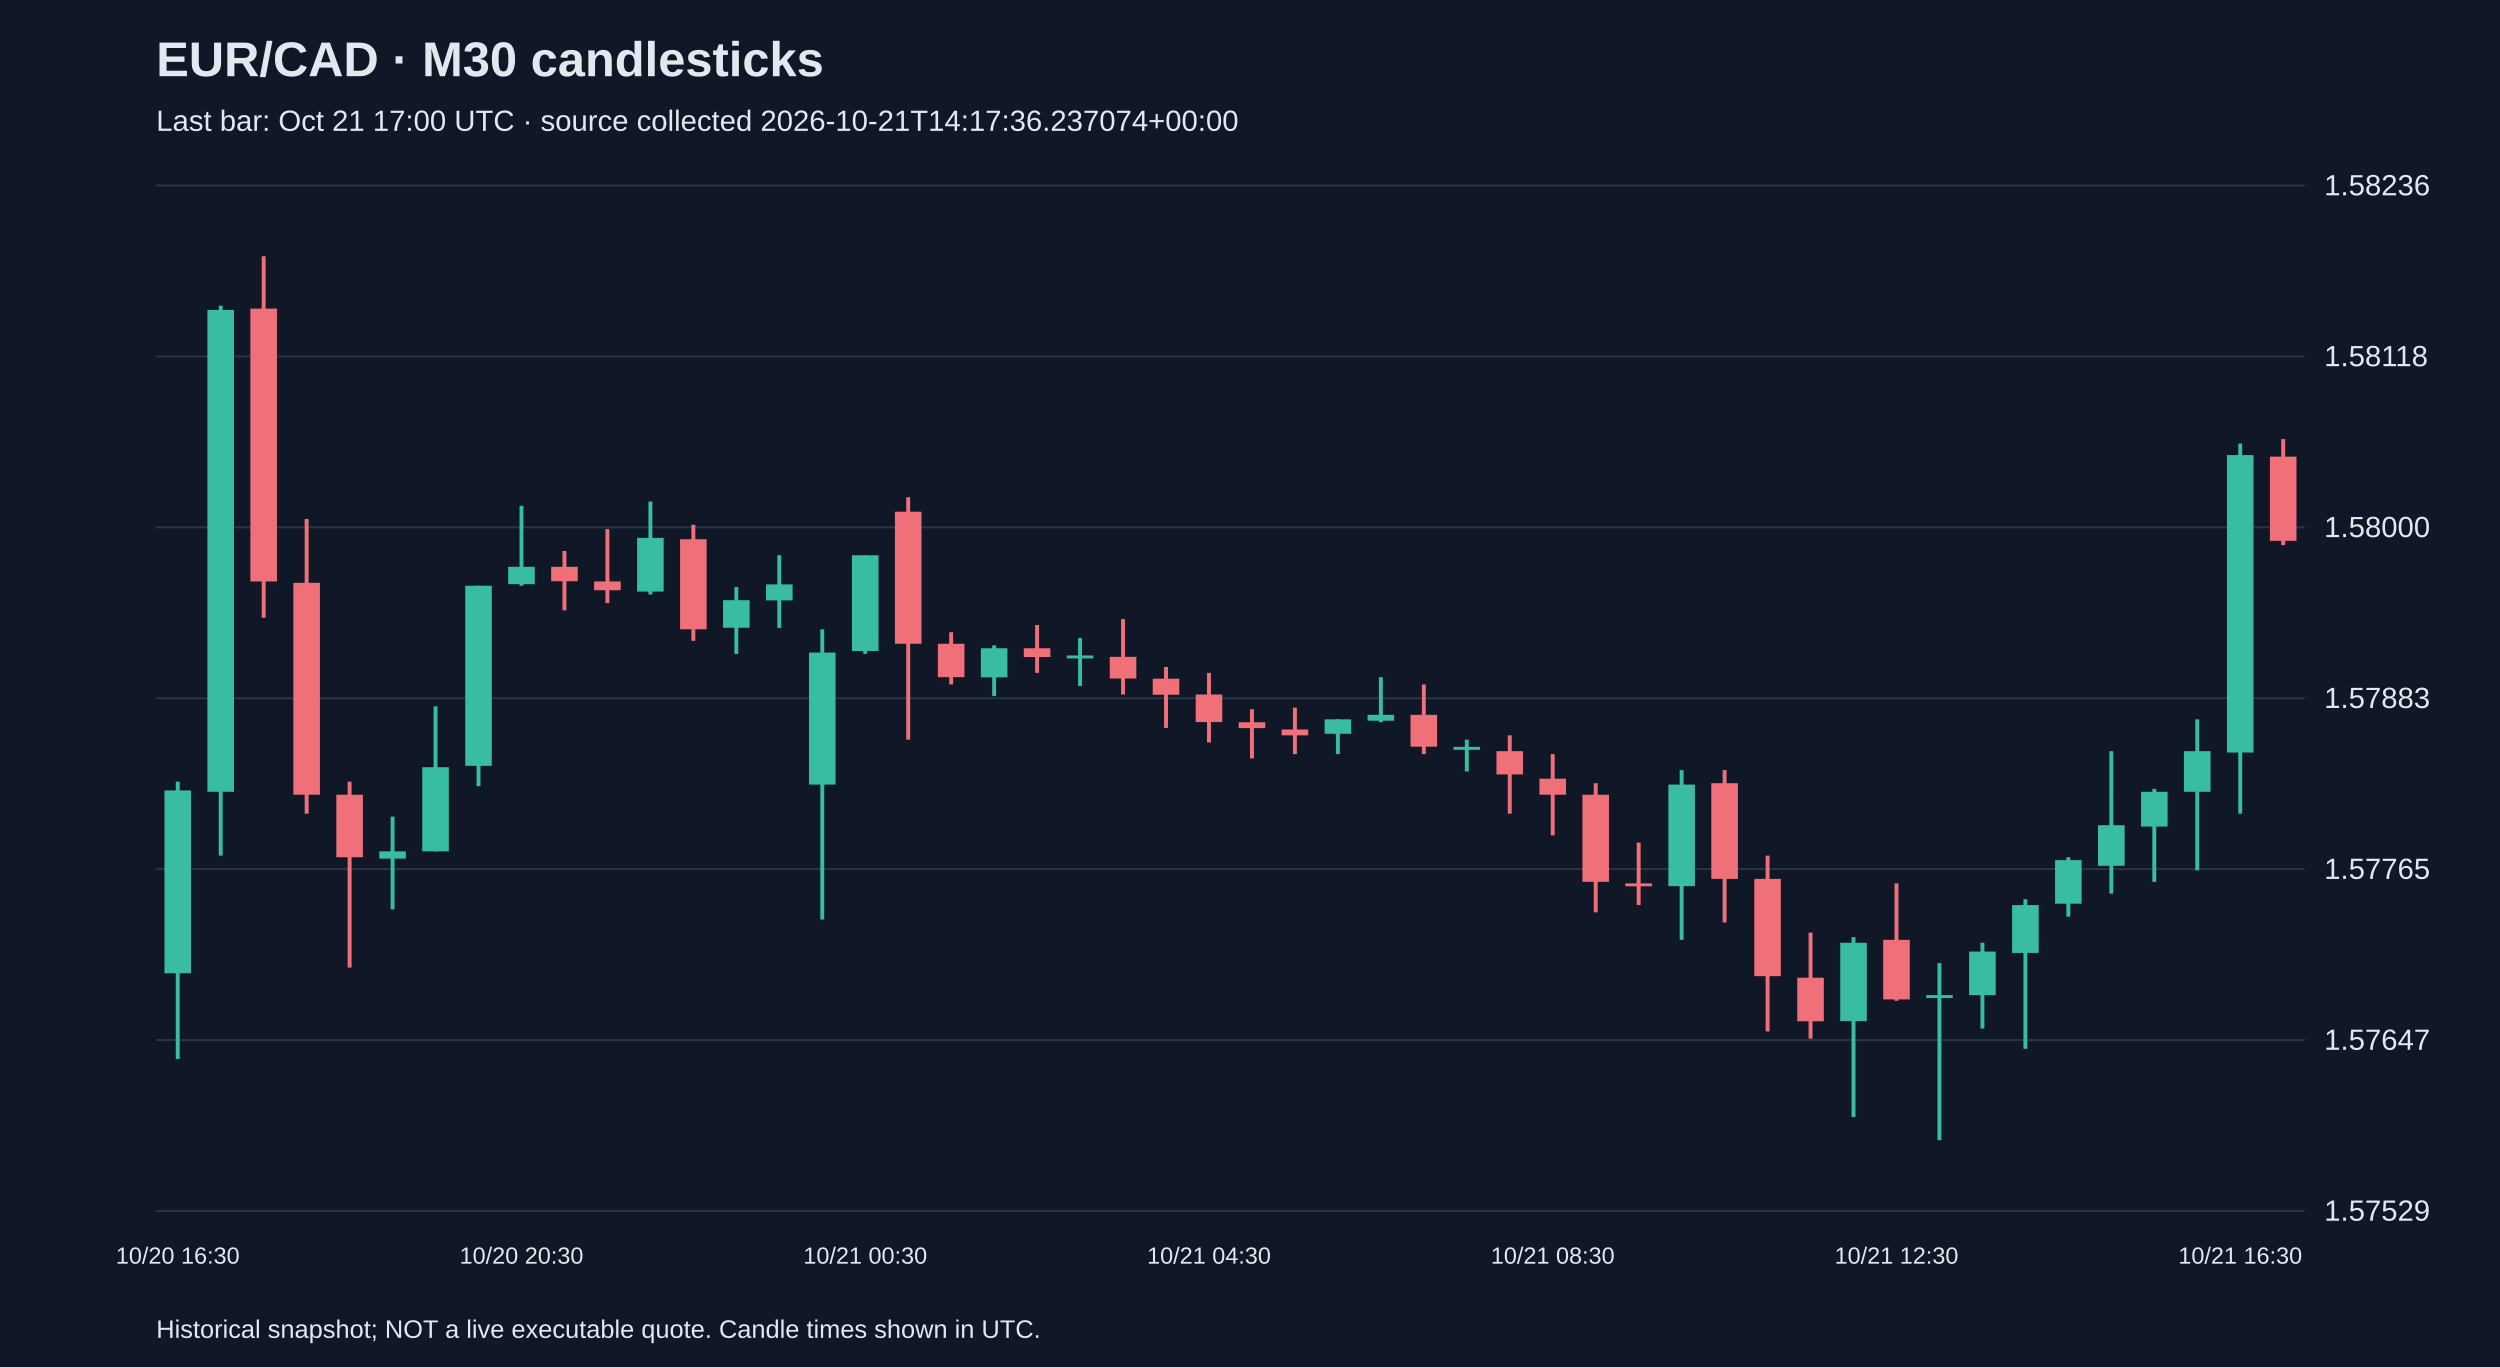
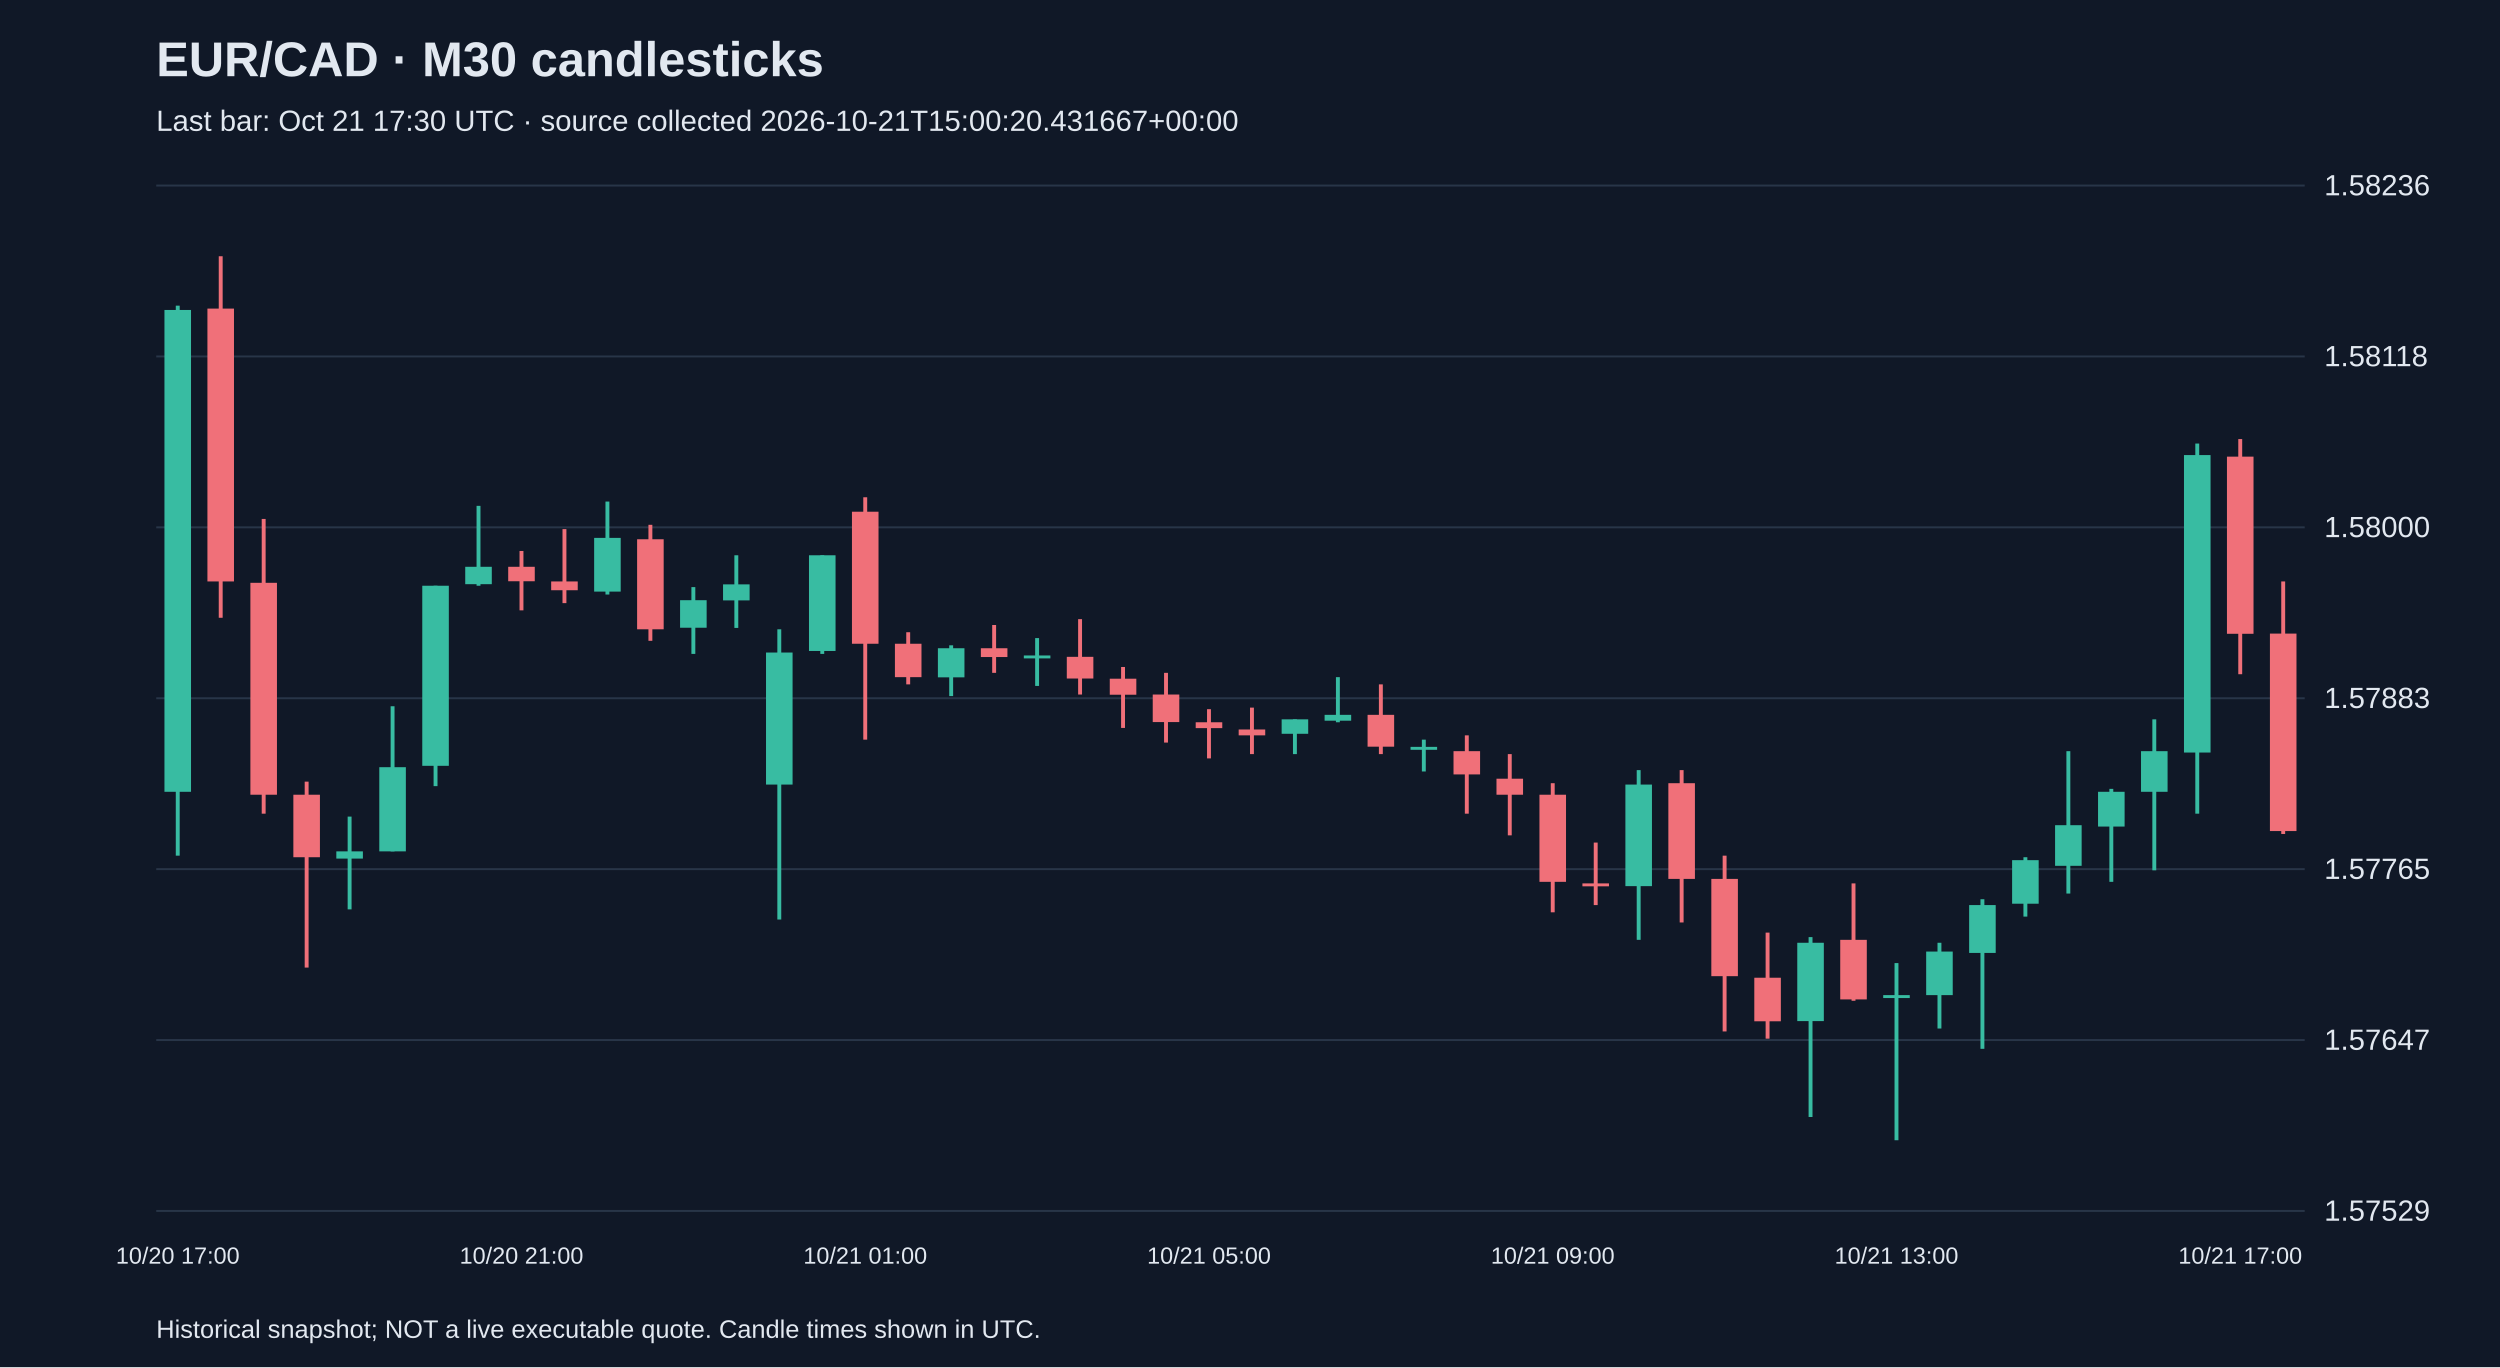
<svg xmlns="http://www.w3.org/2000/svg" viewBox="0 0 1280 700">
  <rect width="100%" height="100%" fill="#101827" />
  <style>text{font-family:Arial,sans-serif;fill:#e2e8f0}</style>
  <text x="80" y="39" font-size="25" font-weight="bold">EUR/CAD · M30 candlesticks</text>
-   <text x="80" y="67" font-size="15" fill="#a6b1c5">Last bar: Oct 21 17:00 UTC · source collected 2026-10-21T14:17:36.237074+00:00</text>
+   <text x="80" y="67" font-size="15" fill="#a6b1c5">Last bar: Oct 21 17:30 UTC · source collected 2026-10-21T15:00:20.431667+00:00</text>
  <line x1="80" y1="620.0" x2="1180" y2="620.0" stroke="#283548" />
  <text x="1190" y="625.0" font-size="15">1.57529</text>
  <line x1="80" y1="532.5" x2="1180" y2="532.5" stroke="#283548" />
  <text x="1190" y="537.5" font-size="15">1.57647</text>
  <line x1="80" y1="445.0" x2="1180" y2="445.0" stroke="#283548" />
  <text x="1190" y="450.0" font-size="15">1.57765</text>
  <line x1="80" y1="357.5" x2="1180" y2="357.5" stroke="#283548" />
  <text x="1190" y="362.5" font-size="15">1.57883</text>
  <line x1="80" y1="270.0" x2="1180" y2="270.0" stroke="#283548" />
  <text x="1190" y="275.0" font-size="15">1.58000</text>
  <line x1="80" y1="182.5" x2="1180" y2="182.5" stroke="#283548" />
  <text x="1190" y="187.5" font-size="15">1.58118</text>
  <line x1="80" y1="95.0" x2="1180" y2="95.0" stroke="#283548" />
  <text x="1190" y="100.0" font-size="15">1.58236</text>
-   <line x1="91.0" y1="400.2" x2="91.0" y2="542.2" stroke="#38bca2" stroke-width="2" />
-   <rect x="84.2" y="404.7" width="13.6" height="93.6" fill="#38bca2" />
-   <text x="91.0" y="647" text-anchor="middle" font-size="12">10/20 16:30</text>
-   <line x1="113.0" y1="156.5" x2="113.0" y2="438.1" stroke="#38bca2" stroke-width="2" />
-   <rect x="106.2" y="158.7" width="13.6" height="246.7" fill="#38bca2" />
-   <line x1="135.0" y1="131.2" x2="135.0" y2="316.3" stroke="#f07079" stroke-width="2" />
-   <rect x="128.2" y="158.0" width="13.6" height="139.7" fill="#f07079" />
-   <line x1="157.0" y1="265.7" x2="157.0" y2="416.6" stroke="#f07079" stroke-width="2" />
-   <rect x="150.2" y="298.4" width="13.6" height="108.5" fill="#f07079" />
-   <line x1="179.0" y1="400.2" x2="179.0" y2="495.4" stroke="#f07079" stroke-width="2" />
-   <rect x="172.2" y="406.9" width="13.6" height="32.0" fill="#f07079" />
-   <line x1="201.0" y1="418.1" x2="201.0" y2="465.6" stroke="#38bca2" stroke-width="2" />
-   <rect x="194.2" y="435.9" width="13.6" height="3.7" fill="#38bca2" />
-   <line x1="223.0" y1="361.6" x2="223.0" y2="435.9" stroke="#38bca2" stroke-width="2" />
-   <rect x="216.2" y="392.8" width="13.6" height="43.1" fill="#38bca2" />
-   <line x1="245.0" y1="299.9" x2="245.0" y2="402.5" stroke="#38bca2" stroke-width="2" />
-   <rect x="238.2" y="299.9" width="13.6" height="92.2" fill="#38bca2" />
-   <line x1="267.0" y1="259.0" x2="267.0" y2="299.9" stroke="#38bca2" stroke-width="2" />
-   <rect x="260.2" y="290.2" width="13.6" height="8.9" fill="#38bca2" />
-   <text x="267.0" y="647" text-anchor="middle" font-size="12">10/20 20:30</text>
-   <line x1="289.0" y1="282.1" x2="289.0" y2="312.5" stroke="#f07079" stroke-width="2" />
-   <rect x="282.2" y="290.2" width="13.6" height="7.4" fill="#f07079" />
-   <line x1="311.0" y1="270.9" x2="311.0" y2="308.8" stroke="#f07079" stroke-width="2" />
-   <rect x="304.2" y="297.7" width="13.6" height="4.5" fill="#f07079" />
-   <line x1="333.0" y1="256.8" x2="333.0" y2="304.4" stroke="#38bca2" stroke-width="2" />
-   <rect x="326.2" y="275.4" width="13.6" height="27.5" fill="#38bca2" />
-   <line x1="355.0" y1="268.7" x2="355.0" y2="328.1" stroke="#f07079" stroke-width="2" />
-   <rect x="348.2" y="276.1" width="13.6" height="46.1" fill="#f07079" />
-   <line x1="377.0" y1="300.6" x2="377.0" y2="334.8" stroke="#38bca2" stroke-width="2" />
-   <rect x="370.2" y="307.3" width="13.6" height="14.1" fill="#38bca2" />
-   <line x1="399.0" y1="284.3" x2="399.0" y2="321.5" stroke="#38bca2" stroke-width="2" />
-   <rect x="392.2" y="299.2" width="13.6" height="8.2" fill="#38bca2" />
-   <line x1="421.0" y1="322.2" x2="421.0" y2="470.8" stroke="#38bca2" stroke-width="2" />
-   <rect x="414.2" y="334.1" width="13.6" height="67.6" fill="#38bca2" />
-   <line x1="443.0" y1="284.3" x2="443.0" y2="334.8" stroke="#38bca2" stroke-width="2" />
-   <rect x="436.2" y="284.3" width="13.6" height="49.0" fill="#38bca2" />
-   <text x="443.0" y="647" text-anchor="middle" font-size="12">10/21 00:30</text>
-   <line x1="465.0" y1="254.6" x2="465.0" y2="378.7" stroke="#f07079" stroke-width="2" />
-   <rect x="458.2" y="262.0" width="13.6" height="67.6" fill="#f07079" />
-   <line x1="487.0" y1="323.7" x2="487.0" y2="350.4" stroke="#f07079" stroke-width="2" />
-   <rect x="480.2" y="329.6" width="13.6" height="17.1" fill="#f07079" />
-   <line x1="509.0" y1="330.4" x2="509.0" y2="356.4" stroke="#38bca2" stroke-width="2" />
-   <rect x="502.2" y="331.9" width="13.6" height="14.9" fill="#38bca2" />
-   <line x1="531.0" y1="320.0" x2="531.0" y2="344.5" stroke="#f07079" stroke-width="2" />
-   <rect x="524.2" y="331.9" width="13.6" height="4.5" fill="#f07079" />
-   <line x1="553.0" y1="326.7" x2="553.0" y2="351.2" stroke="#38bca2" stroke-width="2" />
-   <rect x="546.2" y="335.6" width="13.6" height="1.5" fill="#38bca2" />
-   <line x1="575.0" y1="317.0" x2="575.0" y2="355.6" stroke="#f07079" stroke-width="2" />
-   <rect x="568.2" y="336.3" width="13.6" height="11.1" fill="#f07079" />
-   <line x1="597.0" y1="341.5" x2="597.0" y2="372.7" stroke="#f07079" stroke-width="2" />
-   <rect x="590.2" y="347.5" width="13.6" height="8.2" fill="#f07079" />
-   <line x1="619.0" y1="344.5" x2="619.0" y2="380.2" stroke="#f07079" stroke-width="2" />
-   <rect x="612.2" y="355.6" width="13.6" height="14.1" fill="#f07079" />
-   <text x="619.0" y="647" text-anchor="middle" font-size="12">10/21 04:30</text>
-   <line x1="641.0" y1="363.1" x2="641.0" y2="388.3" stroke="#f07079" stroke-width="2" />
-   <rect x="634.2" y="369.8" width="13.6" height="3.0" fill="#f07079" />
-   <line x1="663.0" y1="362.3" x2="663.0" y2="386.1" stroke="#f07079" stroke-width="2" />
-   <rect x="656.2" y="373.5" width="13.6" height="3.0" fill="#f07079" />
-   <line x1="685.0" y1="368.3" x2="685.0" y2="386.1" stroke="#38bca2" stroke-width="2" />
-   <rect x="678.2" y="368.3" width="13.6" height="7.4" fill="#38bca2" />
-   <line x1="707.0" y1="346.7" x2="707.0" y2="369.8" stroke="#38bca2" stroke-width="2" />
-   <rect x="700.2" y="366.0" width="13.6" height="3.0" fill="#38bca2" />
-   <line x1="729.0" y1="350.4" x2="729.0" y2="386.1" stroke="#f07079" stroke-width="2" />
-   <rect x="722.2" y="366.0" width="13.6" height="16.3" fill="#f07079" />
-   <line x1="751.0" y1="378.7" x2="751.0" y2="395.0" stroke="#38bca2" stroke-width="2" />
-   <rect x="744.2" y="382.4" width="13.6" height="1.5" fill="#38bca2" />
-   <line x1="773.0" y1="376.5" x2="773.0" y2="416.6" stroke="#f07079" stroke-width="2" />
-   <rect x="766.2" y="384.6" width="13.6" height="11.9" fill="#f07079" />
-   <line x1="795.0" y1="386.1" x2="795.0" y2="427.7" stroke="#f07079" stroke-width="2" />
-   <rect x="788.2" y="398.7" width="13.6" height="8.2" fill="#f07079" />
-   <text x="795.0" y="647" text-anchor="middle" font-size="12">10/21 08:30</text>
-   <line x1="817.0" y1="401.0" x2="817.0" y2="467.1" stroke="#f07079" stroke-width="2" />
-   <rect x="810.2" y="406.9" width="13.6" height="44.6" fill="#f07079" />
-   <line x1="839.0" y1="431.4" x2="839.0" y2="463.4" stroke="#f07079" stroke-width="2" />
-   <rect x="832.2" y="452.3" width="13.6" height="1.5" fill="#f07079" />
-   <line x1="861.0" y1="394.3" x2="861.0" y2="481.2" stroke="#38bca2" stroke-width="2" />
-   <rect x="854.2" y="401.7" width="13.6" height="52.0" fill="#38bca2" />
-   <line x1="883.0" y1="394.3" x2="883.0" y2="472.3" stroke="#f07079" stroke-width="2" />
-   <rect x="876.2" y="401.0" width="13.6" height="49.0" fill="#f07079" />
-   <line x1="905.0" y1="438.1" x2="905.0" y2="528.1" stroke="#f07079" stroke-width="2" />
-   <rect x="898.2" y="450.0" width="13.6" height="49.8" fill="#f07079" />
-   <line x1="927.0" y1="477.5" x2="927.0" y2="531.8" stroke="#f07079" stroke-width="2" />
-   <rect x="920.2" y="500.6" width="13.6" height="22.3" fill="#f07079" />
-   <line x1="949.0" y1="479.8" x2="949.0" y2="571.9" stroke="#38bca2" stroke-width="2" />
-   <rect x="942.2" y="482.7" width="13.6" height="40.1" fill="#38bca2" />
-   <line x1="971.0" y1="452.3" x2="971.0" y2="512.4" stroke="#f07079" stroke-width="2" />
-   <rect x="964.2" y="481.2" width="13.6" height="30.5" fill="#f07079" />
-   <text x="971.0" y="647" text-anchor="middle" font-size="12">10/21 12:30</text>
-   <line x1="993.0" y1="493.1" x2="993.0" y2="583.8" stroke="#38bca2" stroke-width="2" />
-   <rect x="986.2" y="509.5" width="13.6" height="1.5" fill="#38bca2" />
-   <line x1="1015.0" y1="482.7" x2="1015.0" y2="526.6" stroke="#38bca2" stroke-width="2" />
-   <rect x="1008.2" y="487.2" width="13.6" height="22.3" fill="#38bca2" />
-   <line x1="1037.0" y1="460.4" x2="1037.0" y2="537.0" stroke="#38bca2" stroke-width="2" />
-   <rect x="1030.2" y="463.4" width="13.6" height="24.5" fill="#38bca2" />
-   <line x1="1059.0" y1="438.9" x2="1059.0" y2="469.3" stroke="#38bca2" stroke-width="2" />
-   <rect x="1052.2" y="440.4" width="13.6" height="22.3" fill="#38bca2" />
-   <line x1="1081.0" y1="384.6" x2="1081.0" y2="457.5" stroke="#38bca2" stroke-width="2" />
-   <rect x="1074.2" y="422.5" width="13.6" height="20.8" fill="#38bca2" />
-   <line x1="1103.0" y1="403.9" x2="1103.0" y2="451.5" stroke="#38bca2" stroke-width="2" />
-   <rect x="1096.2" y="405.4" width="13.6" height="17.8" fill="#38bca2" />
-   <line x1="1125.0" y1="368.3" x2="1125.0" y2="445.6" stroke="#38bca2" stroke-width="2" />
-   <rect x="1118.2" y="384.6" width="13.6" height="20.8" fill="#38bca2" />
-   <line x1="1147.0" y1="227.1" x2="1147.0" y2="416.6" stroke="#38bca2" stroke-width="2" />
-   <rect x="1140.2" y="233.0" width="13.6" height="152.3" fill="#38bca2" />
-   <text x="1147.0" y="647" text-anchor="middle" font-size="12">10/21 16:30</text>
-   <line x1="1169.0" y1="224.8" x2="1169.0" y2="279.1" stroke="#f07079" stroke-width="2" />
-   <rect x="1162.2" y="233.8" width="13.6" height="43.1" fill="#f07079" />
+   <line x1="91.0" y1="156.5" x2="91.0" y2="438.1" stroke="#38bca2" stroke-width="2" />
+   <rect x="84.2" y="158.7" width="13.6" height="246.7" fill="#38bca2" />
+   <text x="91.0" y="647" text-anchor="middle" font-size="12">10/20 17:00</text>
+   <line x1="113.0" y1="131.2" x2="113.0" y2="316.3" stroke="#f07079" stroke-width="2" />
+   <rect x="106.2" y="158.0" width="13.6" height="139.7" fill="#f07079" />
+   <line x1="135.0" y1="265.7" x2="135.0" y2="416.6" stroke="#f07079" stroke-width="2" />
+   <rect x="128.2" y="298.4" width="13.6" height="108.5" fill="#f07079" />
+   <line x1="157.0" y1="400.2" x2="157.0" y2="495.4" stroke="#f07079" stroke-width="2" />
+   <rect x="150.2" y="406.9" width="13.6" height="32.0" fill="#f07079" />
+   <line x1="179.0" y1="418.1" x2="179.0" y2="465.6" stroke="#38bca2" stroke-width="2" />
+   <rect x="172.2" y="435.9" width="13.6" height="3.7" fill="#38bca2" />
+   <line x1="201.0" y1="361.6" x2="201.0" y2="435.9" stroke="#38bca2" stroke-width="2" />
+   <rect x="194.2" y="392.8" width="13.6" height="43.1" fill="#38bca2" />
+   <line x1="223.0" y1="299.9" x2="223.0" y2="402.5" stroke="#38bca2" stroke-width="2" />
+   <rect x="216.2" y="299.9" width="13.6" height="92.2" fill="#38bca2" />
+   <line x1="245.0" y1="259.0" x2="245.0" y2="299.9" stroke="#38bca2" stroke-width="2" />
+   <rect x="238.2" y="290.2" width="13.6" height="8.9" fill="#38bca2" />
+   <line x1="267.0" y1="282.1" x2="267.0" y2="312.5" stroke="#f07079" stroke-width="2" />
+   <rect x="260.2" y="290.2" width="13.6" height="7.4" fill="#f07079" />
+   <text x="267.0" y="647" text-anchor="middle" font-size="12">10/20 21:00</text>
+   <line x1="289.0" y1="270.9" x2="289.0" y2="308.8" stroke="#f07079" stroke-width="2" />
+   <rect x="282.2" y="297.7" width="13.6" height="4.5" fill="#f07079" />
+   <line x1="311.0" y1="256.8" x2="311.0" y2="304.4" stroke="#38bca2" stroke-width="2" />
+   <rect x="304.2" y="275.4" width="13.6" height="27.5" fill="#38bca2" />
+   <line x1="333.0" y1="268.7" x2="333.0" y2="328.1" stroke="#f07079" stroke-width="2" />
+   <rect x="326.2" y="276.1" width="13.6" height="46.1" fill="#f07079" />
+   <line x1="355.0" y1="300.6" x2="355.0" y2="334.8" stroke="#38bca2" stroke-width="2" />
+   <rect x="348.2" y="307.3" width="13.6" height="14.1" fill="#38bca2" />
+   <line x1="377.0" y1="284.3" x2="377.0" y2="321.5" stroke="#38bca2" stroke-width="2" />
+   <rect x="370.2" y="299.2" width="13.6" height="8.2" fill="#38bca2" />
+   <line x1="399.0" y1="322.2" x2="399.0" y2="470.8" stroke="#38bca2" stroke-width="2" />
+   <rect x="392.2" y="334.1" width="13.6" height="67.6" fill="#38bca2" />
+   <line x1="421.0" y1="284.3" x2="421.0" y2="334.8" stroke="#38bca2" stroke-width="2" />
+   <rect x="414.2" y="284.3" width="13.6" height="49.0" fill="#38bca2" />
+   <line x1="443.0" y1="254.6" x2="443.0" y2="378.7" stroke="#f07079" stroke-width="2" />
+   <rect x="436.2" y="262.0" width="13.6" height="67.6" fill="#f07079" />
+   <text x="443.0" y="647" text-anchor="middle" font-size="12">10/21 01:00</text>
+   <line x1="465.0" y1="323.7" x2="465.0" y2="350.4" stroke="#f07079" stroke-width="2" />
+   <rect x="458.2" y="329.6" width="13.6" height="17.1" fill="#f07079" />
+   <line x1="487.0" y1="330.4" x2="487.0" y2="356.4" stroke="#38bca2" stroke-width="2" />
+   <rect x="480.2" y="331.9" width="13.6" height="14.9" fill="#38bca2" />
+   <line x1="509.0" y1="320.0" x2="509.0" y2="344.5" stroke="#f07079" stroke-width="2" />
+   <rect x="502.2" y="331.9" width="13.6" height="4.5" fill="#f07079" />
+   <line x1="531.0" y1="326.7" x2="531.0" y2="351.2" stroke="#38bca2" stroke-width="2" />
+   <rect x="524.2" y="335.6" width="13.6" height="1.5" fill="#38bca2" />
+   <line x1="553.0" y1="317.0" x2="553.0" y2="355.6" stroke="#f07079" stroke-width="2" />
+   <rect x="546.2" y="336.3" width="13.6" height="11.1" fill="#f07079" />
+   <line x1="575.0" y1="341.5" x2="575.0" y2="372.7" stroke="#f07079" stroke-width="2" />
+   <rect x="568.2" y="347.5" width="13.6" height="8.2" fill="#f07079" />
+   <line x1="597.0" y1="344.5" x2="597.0" y2="380.2" stroke="#f07079" stroke-width="2" />
+   <rect x="590.2" y="355.6" width="13.6" height="14.1" fill="#f07079" />
+   <line x1="619.0" y1="363.1" x2="619.0" y2="388.3" stroke="#f07079" stroke-width="2" />
+   <rect x="612.2" y="369.8" width="13.6" height="3.0" fill="#f07079" />
+   <text x="619.0" y="647" text-anchor="middle" font-size="12">10/21 05:00</text>
+   <line x1="641.0" y1="362.3" x2="641.0" y2="386.1" stroke="#f07079" stroke-width="2" />
+   <rect x="634.2" y="373.5" width="13.6" height="3.0" fill="#f07079" />
+   <line x1="663.0" y1="368.3" x2="663.0" y2="386.1" stroke="#38bca2" stroke-width="2" />
+   <rect x="656.2" y="368.3" width="13.6" height="7.4" fill="#38bca2" />
+   <line x1="685.0" y1="346.7" x2="685.0" y2="369.8" stroke="#38bca2" stroke-width="2" />
+   <rect x="678.2" y="366.0" width="13.6" height="3.0" fill="#38bca2" />
+   <line x1="707.0" y1="350.4" x2="707.0" y2="386.1" stroke="#f07079" stroke-width="2" />
+   <rect x="700.2" y="366.0" width="13.6" height="16.3" fill="#f07079" />
+   <line x1="729.0" y1="378.7" x2="729.0" y2="395.0" stroke="#38bca2" stroke-width="2" />
+   <rect x="722.2" y="382.4" width="13.6" height="1.5" fill="#38bca2" />
+   <line x1="751.0" y1="376.5" x2="751.0" y2="416.6" stroke="#f07079" stroke-width="2" />
+   <rect x="744.2" y="384.6" width="13.6" height="11.9" fill="#f07079" />
+   <line x1="773.0" y1="386.1" x2="773.0" y2="427.7" stroke="#f07079" stroke-width="2" />
+   <rect x="766.2" y="398.7" width="13.6" height="8.2" fill="#f07079" />
+   <line x1="795.0" y1="401.0" x2="795.0" y2="467.1" stroke="#f07079" stroke-width="2" />
+   <rect x="788.2" y="406.9" width="13.6" height="44.6" fill="#f07079" />
+   <text x="795.0" y="647" text-anchor="middle" font-size="12">10/21 09:00</text>
+   <line x1="817.0" y1="431.4" x2="817.0" y2="463.4" stroke="#f07079" stroke-width="2" />
+   <rect x="810.2" y="452.3" width="13.6" height="1.5" fill="#f07079" />
+   <line x1="839.0" y1="394.3" x2="839.0" y2="481.2" stroke="#38bca2" stroke-width="2" />
+   <rect x="832.2" y="401.7" width="13.6" height="52.0" fill="#38bca2" />
+   <line x1="861.0" y1="394.3" x2="861.0" y2="472.3" stroke="#f07079" stroke-width="2" />
+   <rect x="854.2" y="401.0" width="13.6" height="49.0" fill="#f07079" />
+   <line x1="883.0" y1="438.1" x2="883.0" y2="528.1" stroke="#f07079" stroke-width="2" />
+   <rect x="876.2" y="450.0" width="13.6" height="49.8" fill="#f07079" />
+   <line x1="905.0" y1="477.5" x2="905.0" y2="531.8" stroke="#f07079" stroke-width="2" />
+   <rect x="898.2" y="500.6" width="13.6" height="22.3" fill="#f07079" />
+   <line x1="927.0" y1="479.8" x2="927.0" y2="571.9" stroke="#38bca2" stroke-width="2" />
+   <rect x="920.2" y="482.7" width="13.6" height="40.1" fill="#38bca2" />
+   <line x1="949.0" y1="452.3" x2="949.0" y2="512.4" stroke="#f07079" stroke-width="2" />
+   <rect x="942.2" y="481.2" width="13.6" height="30.5" fill="#f07079" />
+   <line x1="971.0" y1="493.1" x2="971.0" y2="583.8" stroke="#38bca2" stroke-width="2" />
+   <rect x="964.2" y="509.5" width="13.6" height="1.5" fill="#38bca2" />
+   <text x="971.0" y="647" text-anchor="middle" font-size="12">10/21 13:00</text>
+   <line x1="993.0" y1="482.7" x2="993.0" y2="526.6" stroke="#38bca2" stroke-width="2" />
+   <rect x="986.2" y="487.2" width="13.6" height="22.3" fill="#38bca2" />
+   <line x1="1015.0" y1="460.4" x2="1015.0" y2="537.0" stroke="#38bca2" stroke-width="2" />
+   <rect x="1008.2" y="463.4" width="13.6" height="24.5" fill="#38bca2" />
+   <line x1="1037.0" y1="438.9" x2="1037.0" y2="469.3" stroke="#38bca2" stroke-width="2" />
+   <rect x="1030.2" y="440.4" width="13.6" height="22.3" fill="#38bca2" />
+   <line x1="1059.0" y1="384.6" x2="1059.0" y2="457.5" stroke="#38bca2" stroke-width="2" />
+   <rect x="1052.2" y="422.5" width="13.6" height="20.8" fill="#38bca2" />
+   <line x1="1081.0" y1="403.9" x2="1081.0" y2="451.5" stroke="#38bca2" stroke-width="2" />
+   <rect x="1074.2" y="405.4" width="13.6" height="17.8" fill="#38bca2" />
+   <line x1="1103.0" y1="368.3" x2="1103.0" y2="445.6" stroke="#38bca2" stroke-width="2" />
+   <rect x="1096.2" y="384.6" width="13.6" height="20.8" fill="#38bca2" />
+   <line x1="1125.0" y1="227.1" x2="1125.0" y2="416.6" stroke="#38bca2" stroke-width="2" />
+   <rect x="1118.2" y="233.0" width="13.6" height="152.3" fill="#38bca2" />
+   <line x1="1147.0" y1="224.8" x2="1147.0" y2="345.2" stroke="#f07079" stroke-width="2" />
+   <rect x="1140.2" y="233.8" width="13.6" height="90.7" fill="#f07079" />
+   <text x="1147.0" y="647" text-anchor="middle" font-size="12">10/21 17:00</text>
+   <line x1="1169.0" y1="297.7" x2="1169.0" y2="427.0" stroke="#f07079" stroke-width="2" />
+   <rect x="1162.2" y="324.4" width="13.6" height="101.1" fill="#f07079" />
  <text x="80" y="685" font-size="13">Historical snapshot; NOT a live executable quote. Candle times shown in UTC.</text>
</svg>
